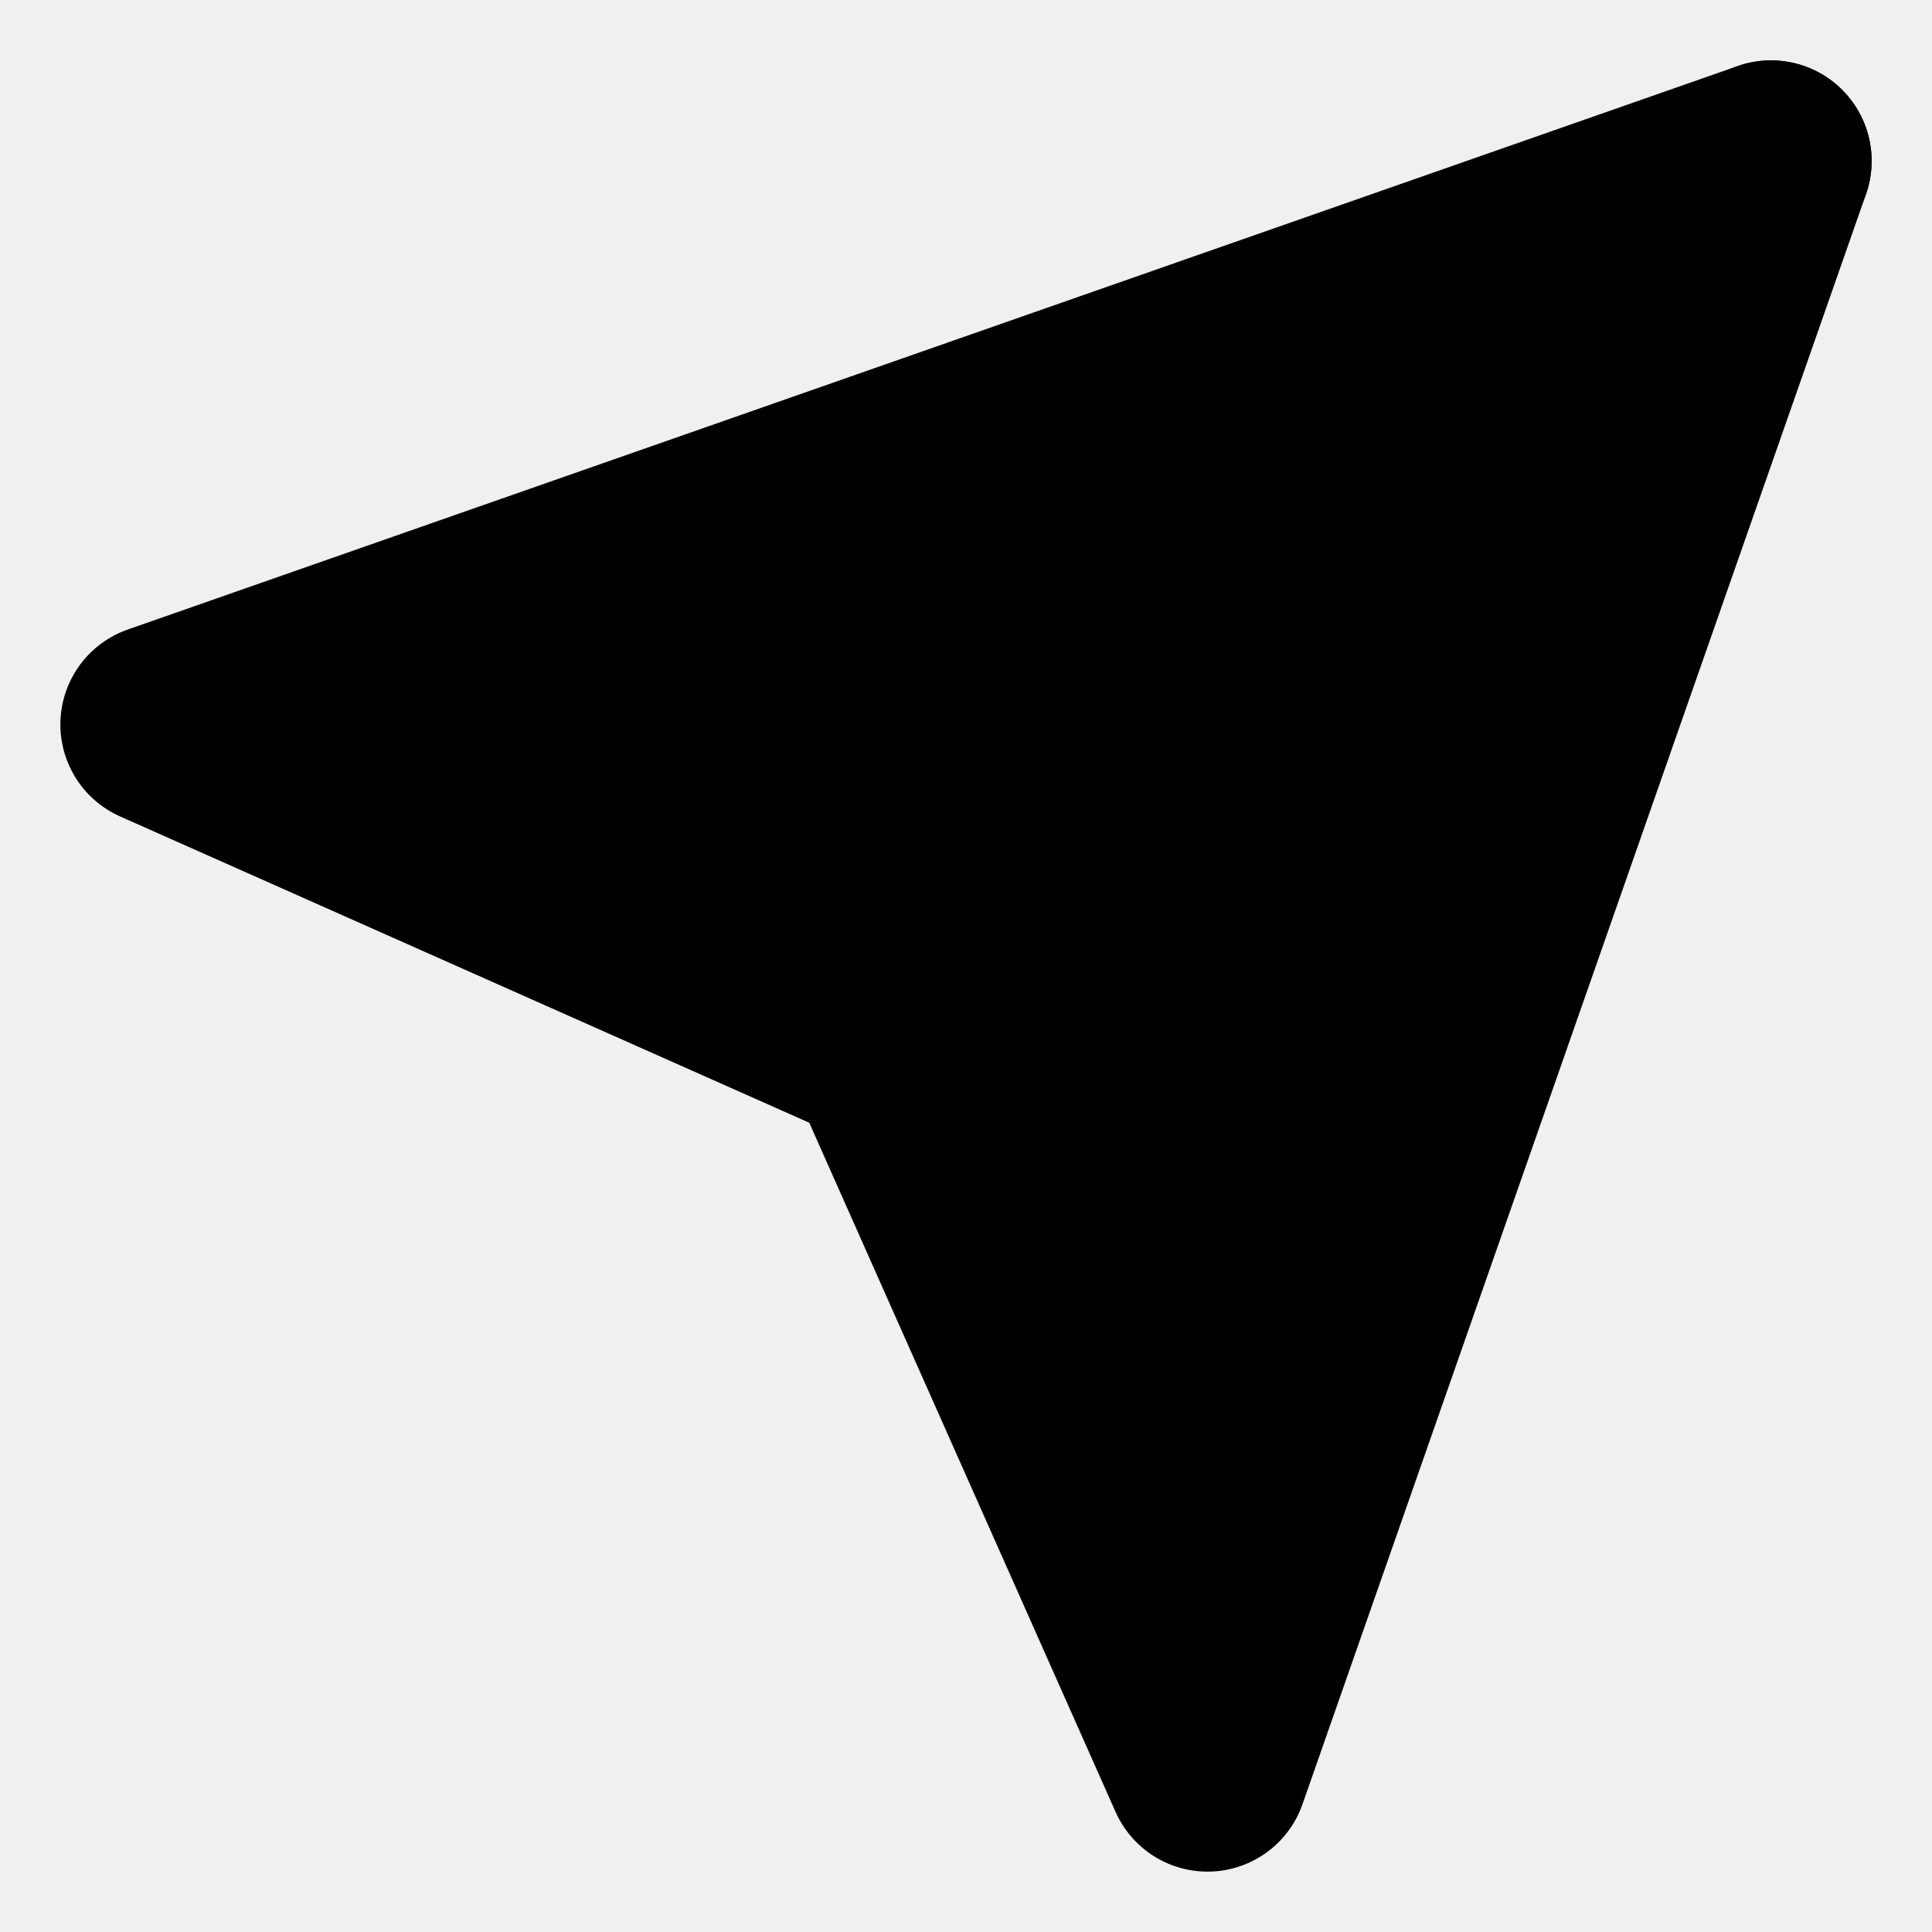
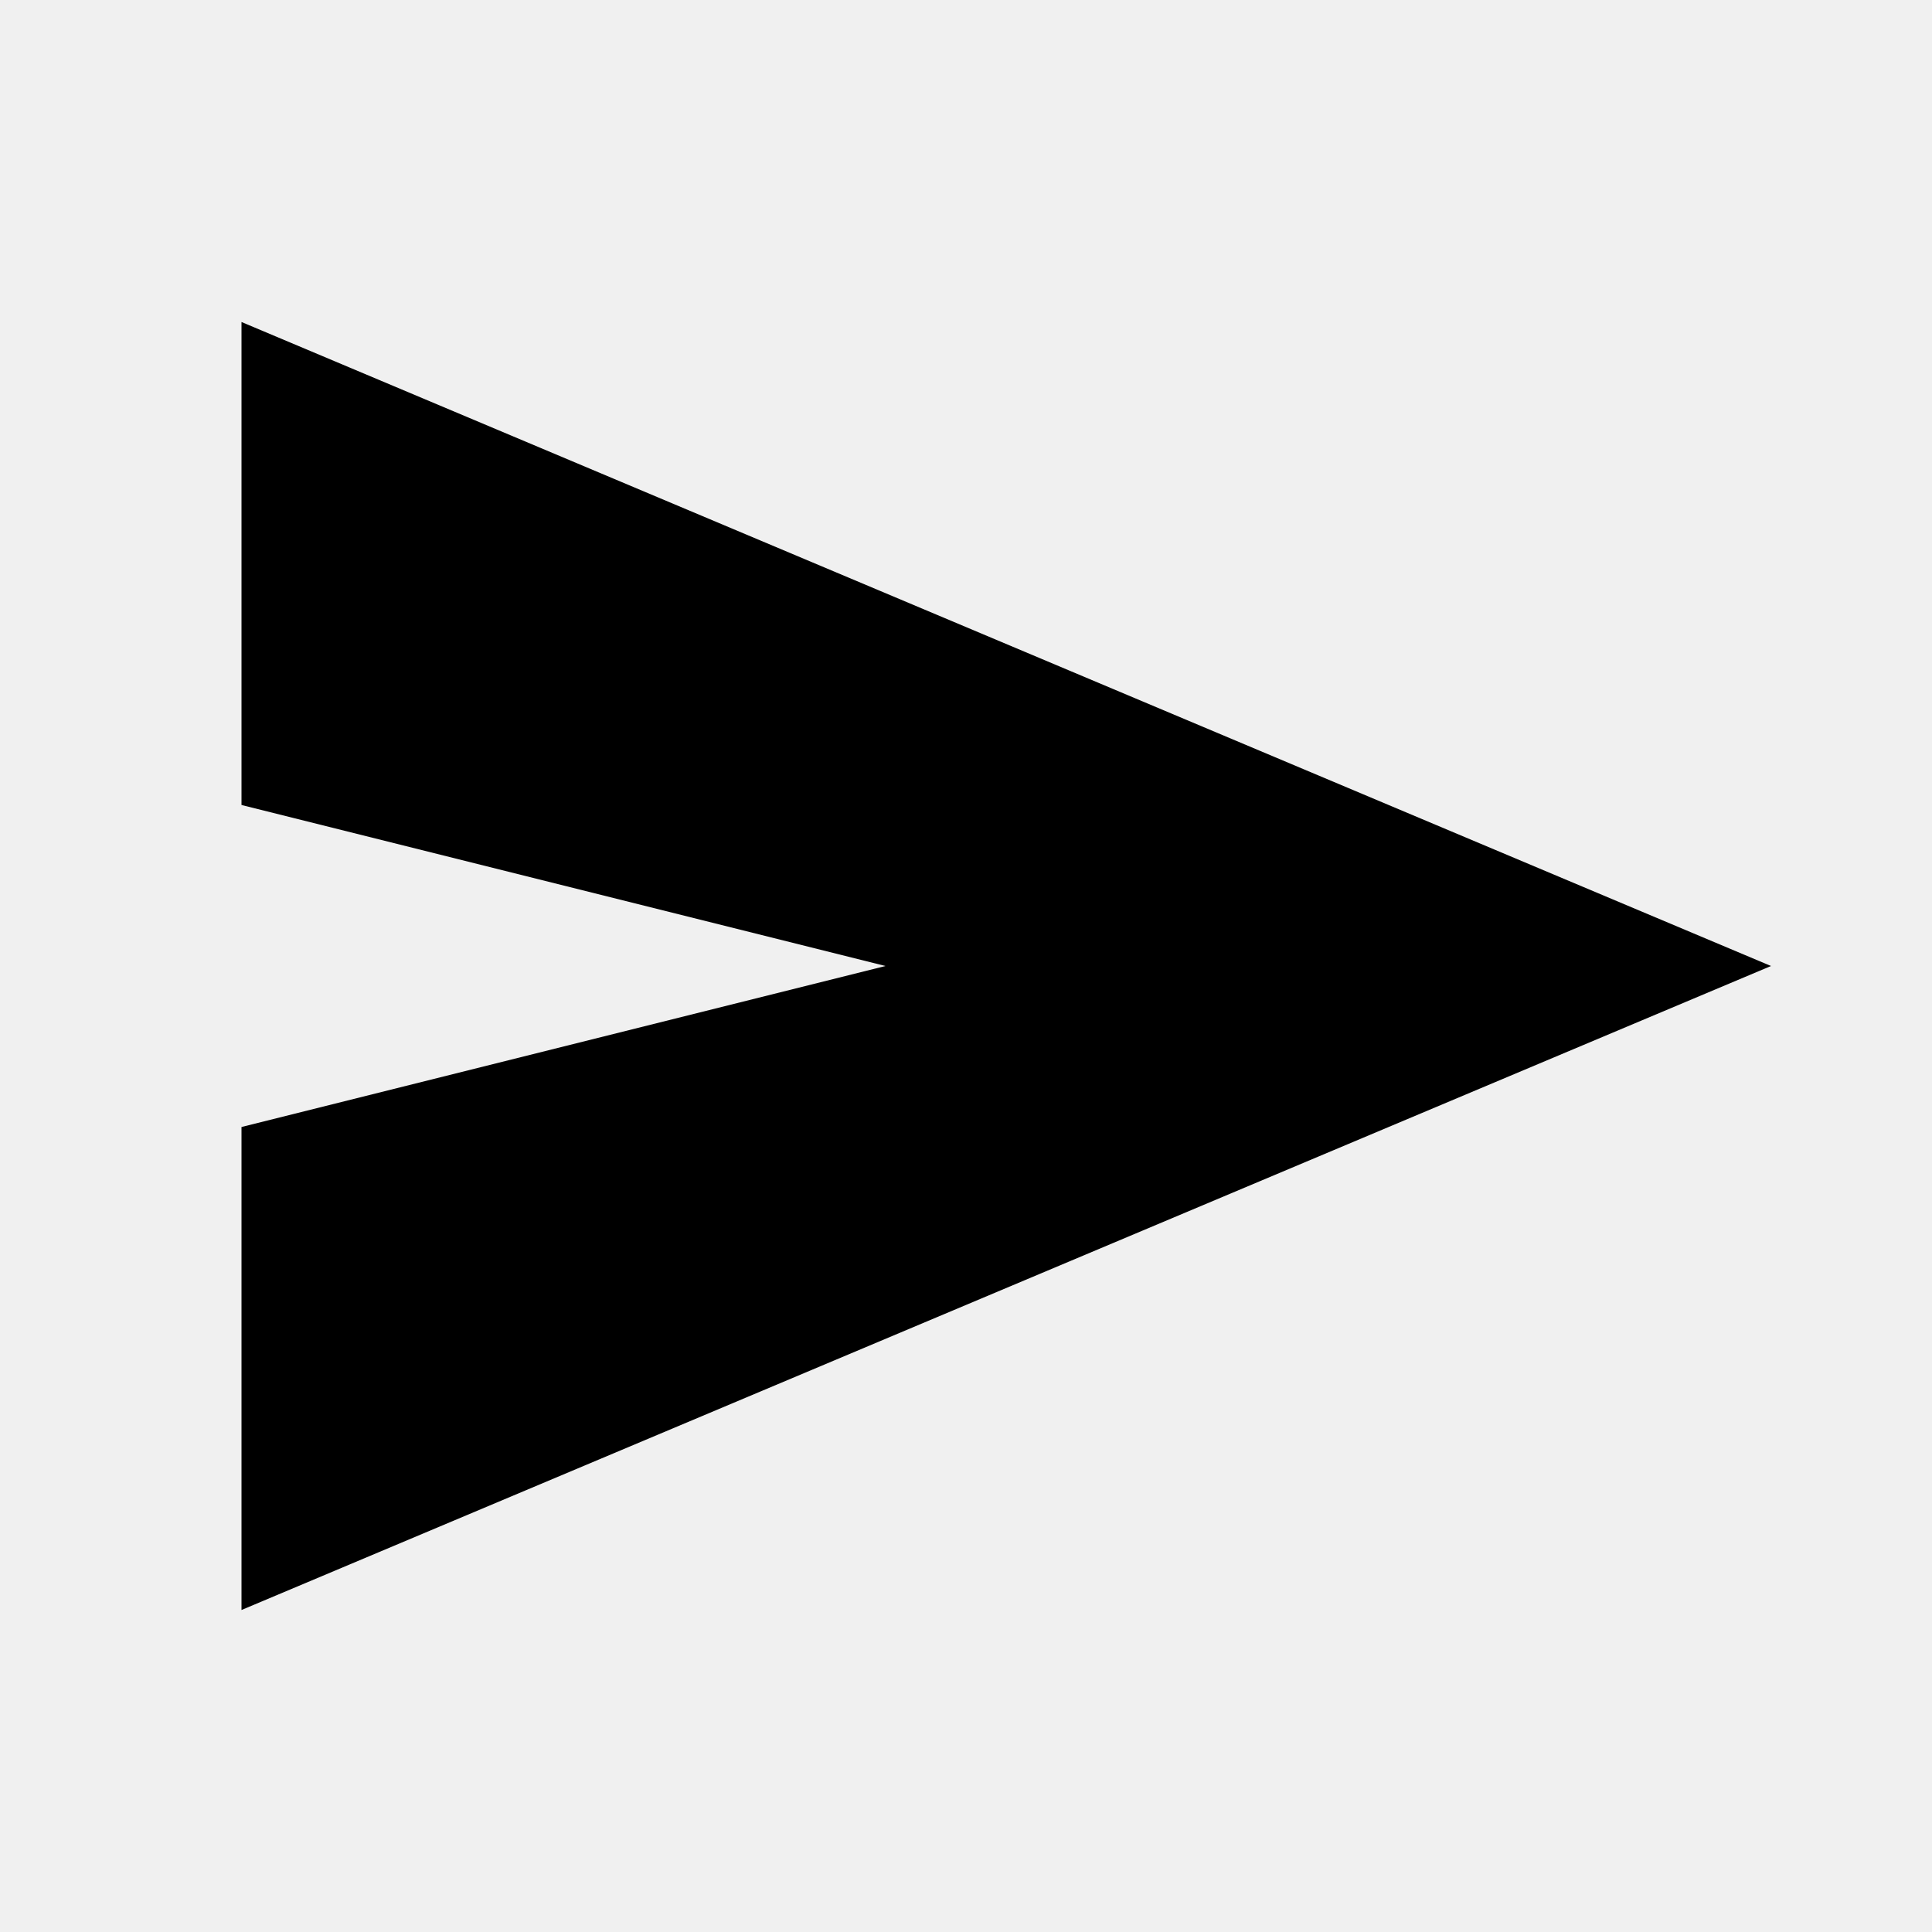
- <svg xmlns="http://www.w3.org/2000/svg" width="24" height="24" viewBox="0 0 24 24" fill="none">
-   <g clip-path="url(#clip0_66_105)">
-     <path d="M22 2L15 22L11 13L2 9L22 2Z" fill="black" stroke="black" stroke-width="2.5" stroke-linecap="round" stroke-linejoin="round" />
-     <path d="M22 2L11 13" stroke="black" stroke-width="2.5" stroke-linecap="round" stroke-linejoin="round" />
-   </g>
-   <defs>
-     <clipPath id="clip0_66_105">
-       <rect width="24" height="24" fill="white" />
-     </clipPath>
-   </defs>
+ <svg xmlns="http://www.w3.org/2000/svg" height="24" viewBox="0 -960 960 960" width="24">
+   <path d="M120-160v-240l320-80-320-80v-240l760 320-760 320Z" />
</svg>
